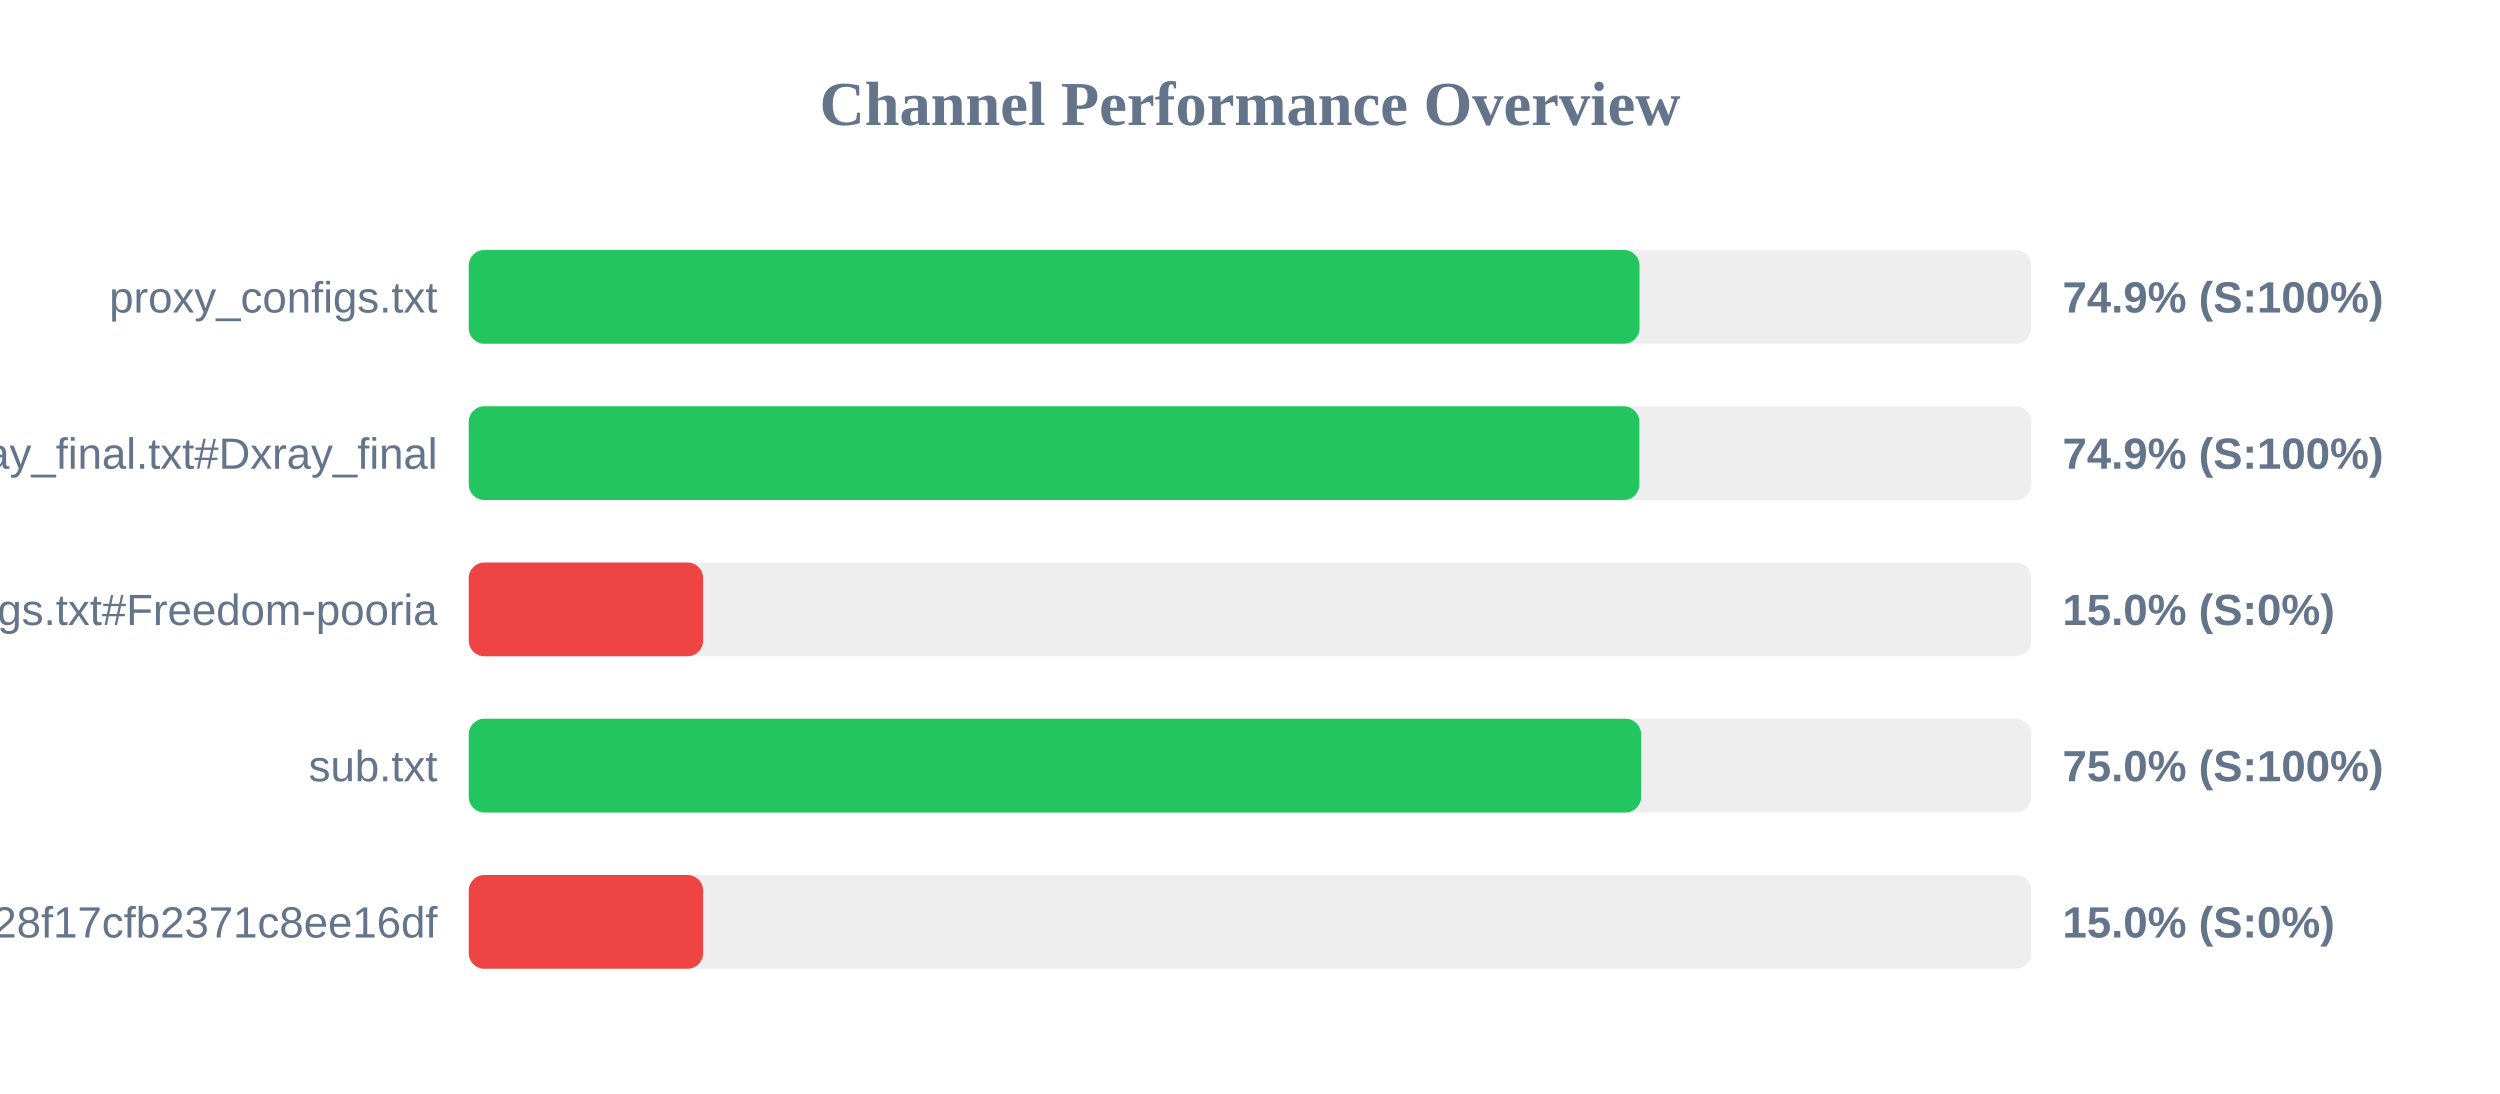
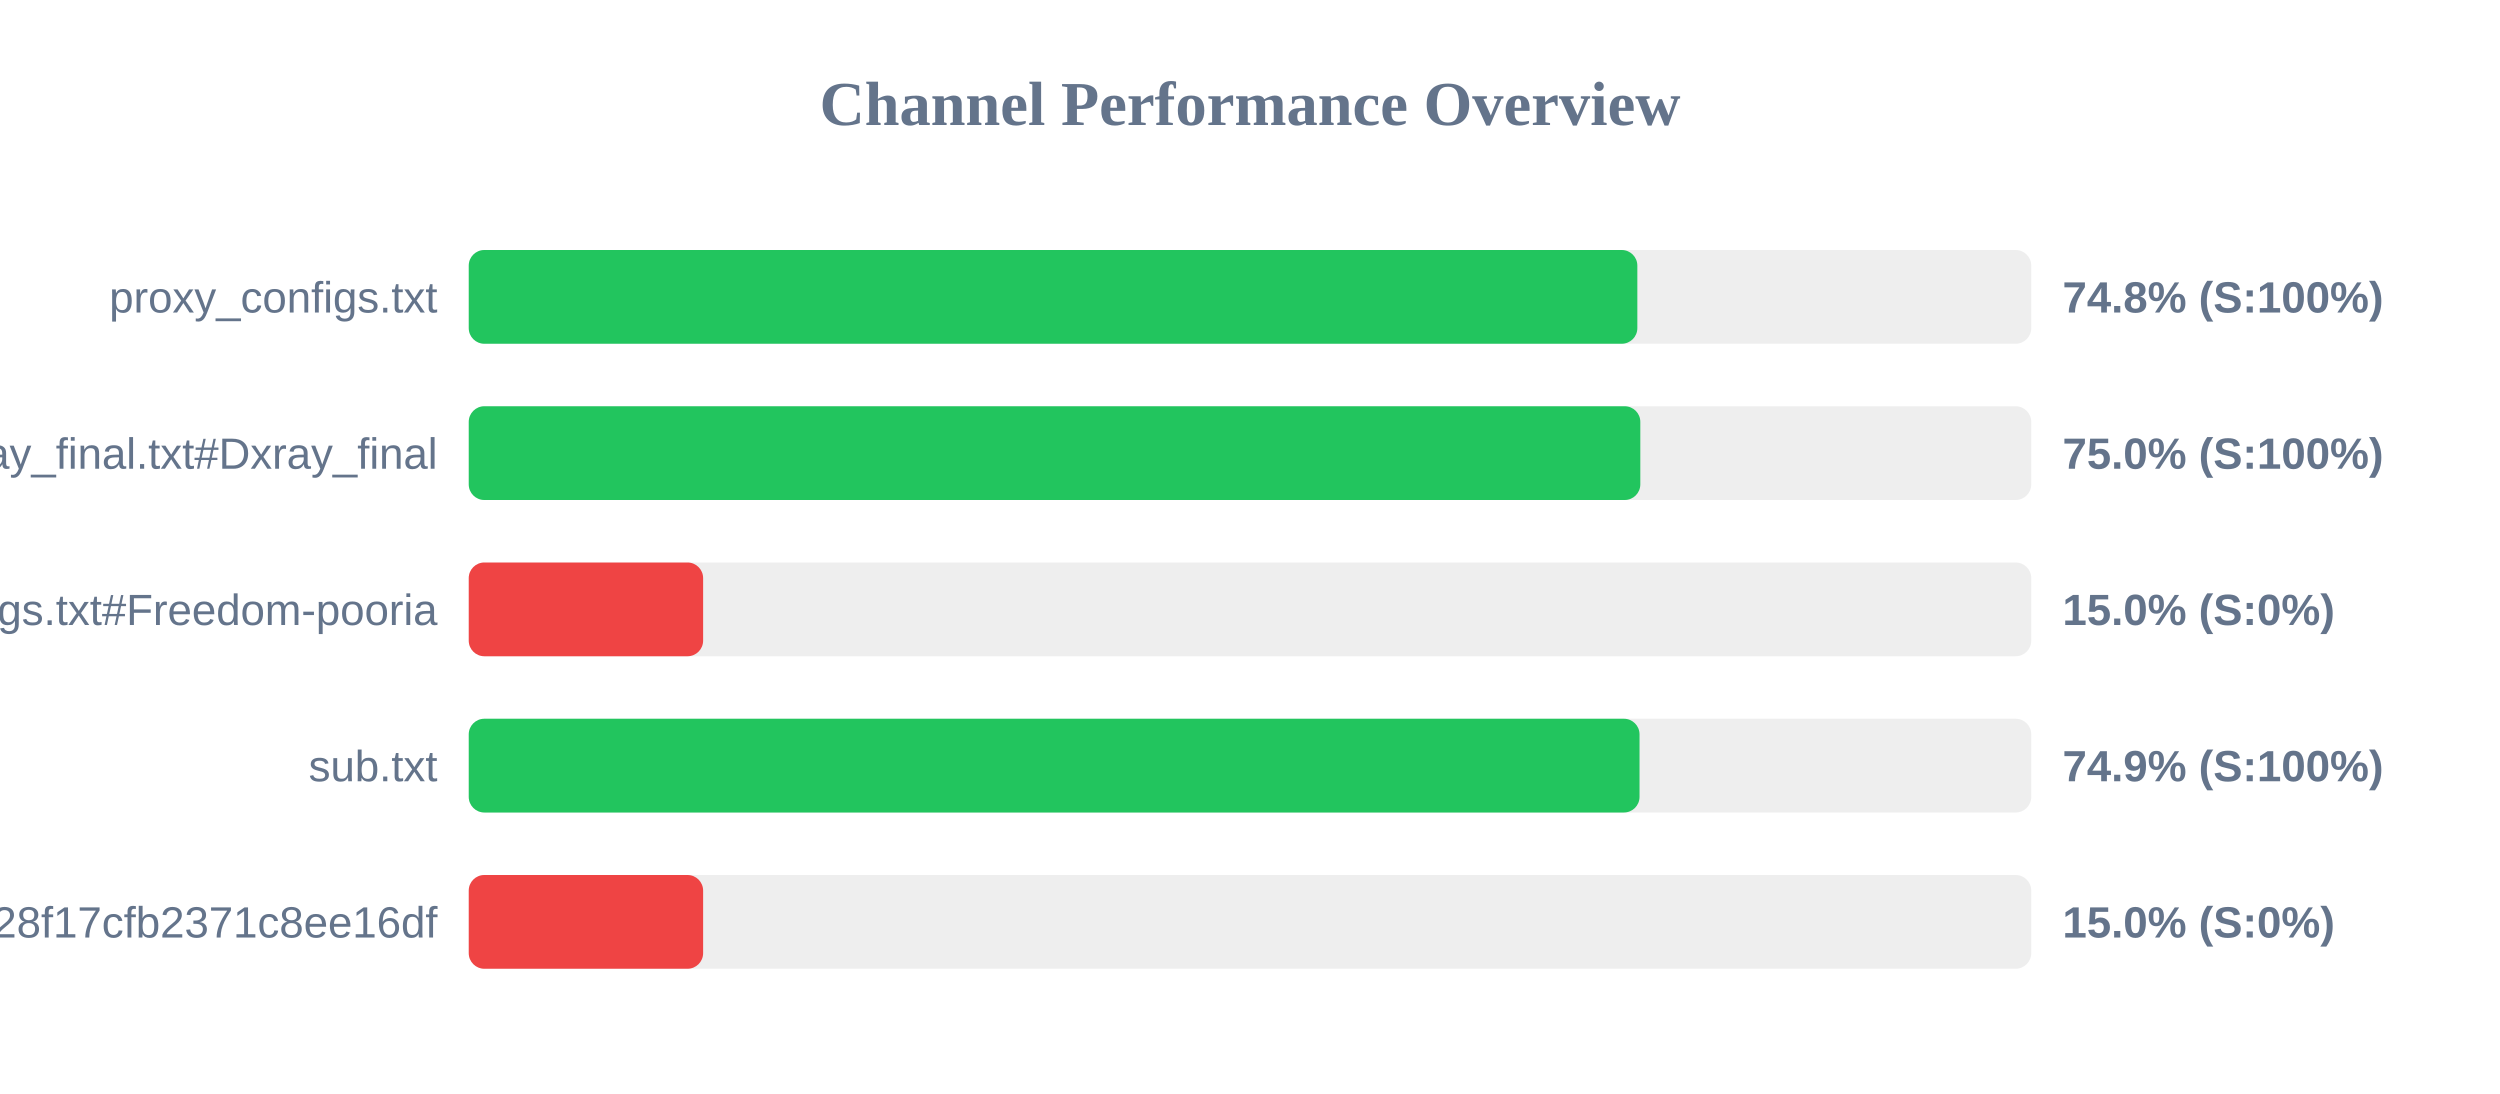
<svg xmlns="http://www.w3.org/2000/svg" width="800" height="350" version="1.1">
  <style>
        .row { font: 14px Arial; fill: #64748b; }
        .score { font: bold 14px Arial; fill: #64748b; }
    </style>
  <text x="400" y="40" text-anchor="middle" font-size="20px" font-weight="bold" fill="#64748b">Channel Performance Overview</text>
  <rect x="150" y="80" width="500" height="30" fill="#eee" rx="5" />
-   <rect x="150" y="80" width="374.65" height="30" fill="#22c55e" rx="5" />
+   <rect x="150" y="80" width="373.95" height="30" fill="#22c55e" rx="5" />
  <text x="140" y="100" text-anchor="end" class="row">proxy_configs.txt</text>
-   <text x="660" y="100" text-anchor="start" class="score">74.9% (S:100%)</text>
+   <text x="660" y="100" text-anchor="start" class="score">74.8% (S:100%)</text>
  <rect x="150" y="130" width="500" height="30" fill="#eee" rx="5" />
-   <rect x="150" y="130" width="374.6" height="30" fill="#22c55e" rx="5" />
+   <rect x="150" y="130" width="374.9" height="30" fill="#22c55e" rx="5" />
  <text x="140" y="150" text-anchor="end" class="row">xray_final.txt#Dxray_final</text>
-   <text x="660" y="150" text-anchor="start" class="score">74.9% (S:100%)</text>
+   <text x="660" y="150" text-anchor="start" class="score">75.0% (S:100%)</text>
  <rect x="150" y="180" width="500" height="30" fill="#eee" rx="5" />
  <rect x="150" y="180" width="75.0" height="30" fill="#ef4444" rx="5" />
  <text x="140" y="200" text-anchor="end" class="row">v2ray_configs.txt#Freedom-pooria</text>
  <text x="660" y="200" text-anchor="start" class="score">15.0% (S:0%)</text>
  <rect x="150" y="230" width="500" height="30" fill="#eee" rx="5" />
-   <rect x="150" y="230" width="375.15" height="30" fill="#22c55e" rx="5" />
+   <rect x="150" y="230" width="374.65" height="30" fill="#22c55e" rx="5" />
  <text x="140" y="250" text-anchor="end" class="row">sub.txt</text>
-   <text x="660" y="250" text-anchor="start" class="score">75.0% (S:100%)</text>
+   <text x="660" y="250" text-anchor="start" class="score">74.9% (S:100%)</text>
  <rect x="150" y="280" width="500" height="30" fill="#eee" rx="5" />
  <rect x="150" y="280" width="75.0" height="30" fill="#ef4444" rx="5" />
  <text x="140" y="300" text-anchor="end" class="row">?token=fedfed7b41b828f17cfb2371c8ee16df</text>
  <text x="660" y="300" text-anchor="start" class="score">15.0% (S:0%)</text>
</svg>
